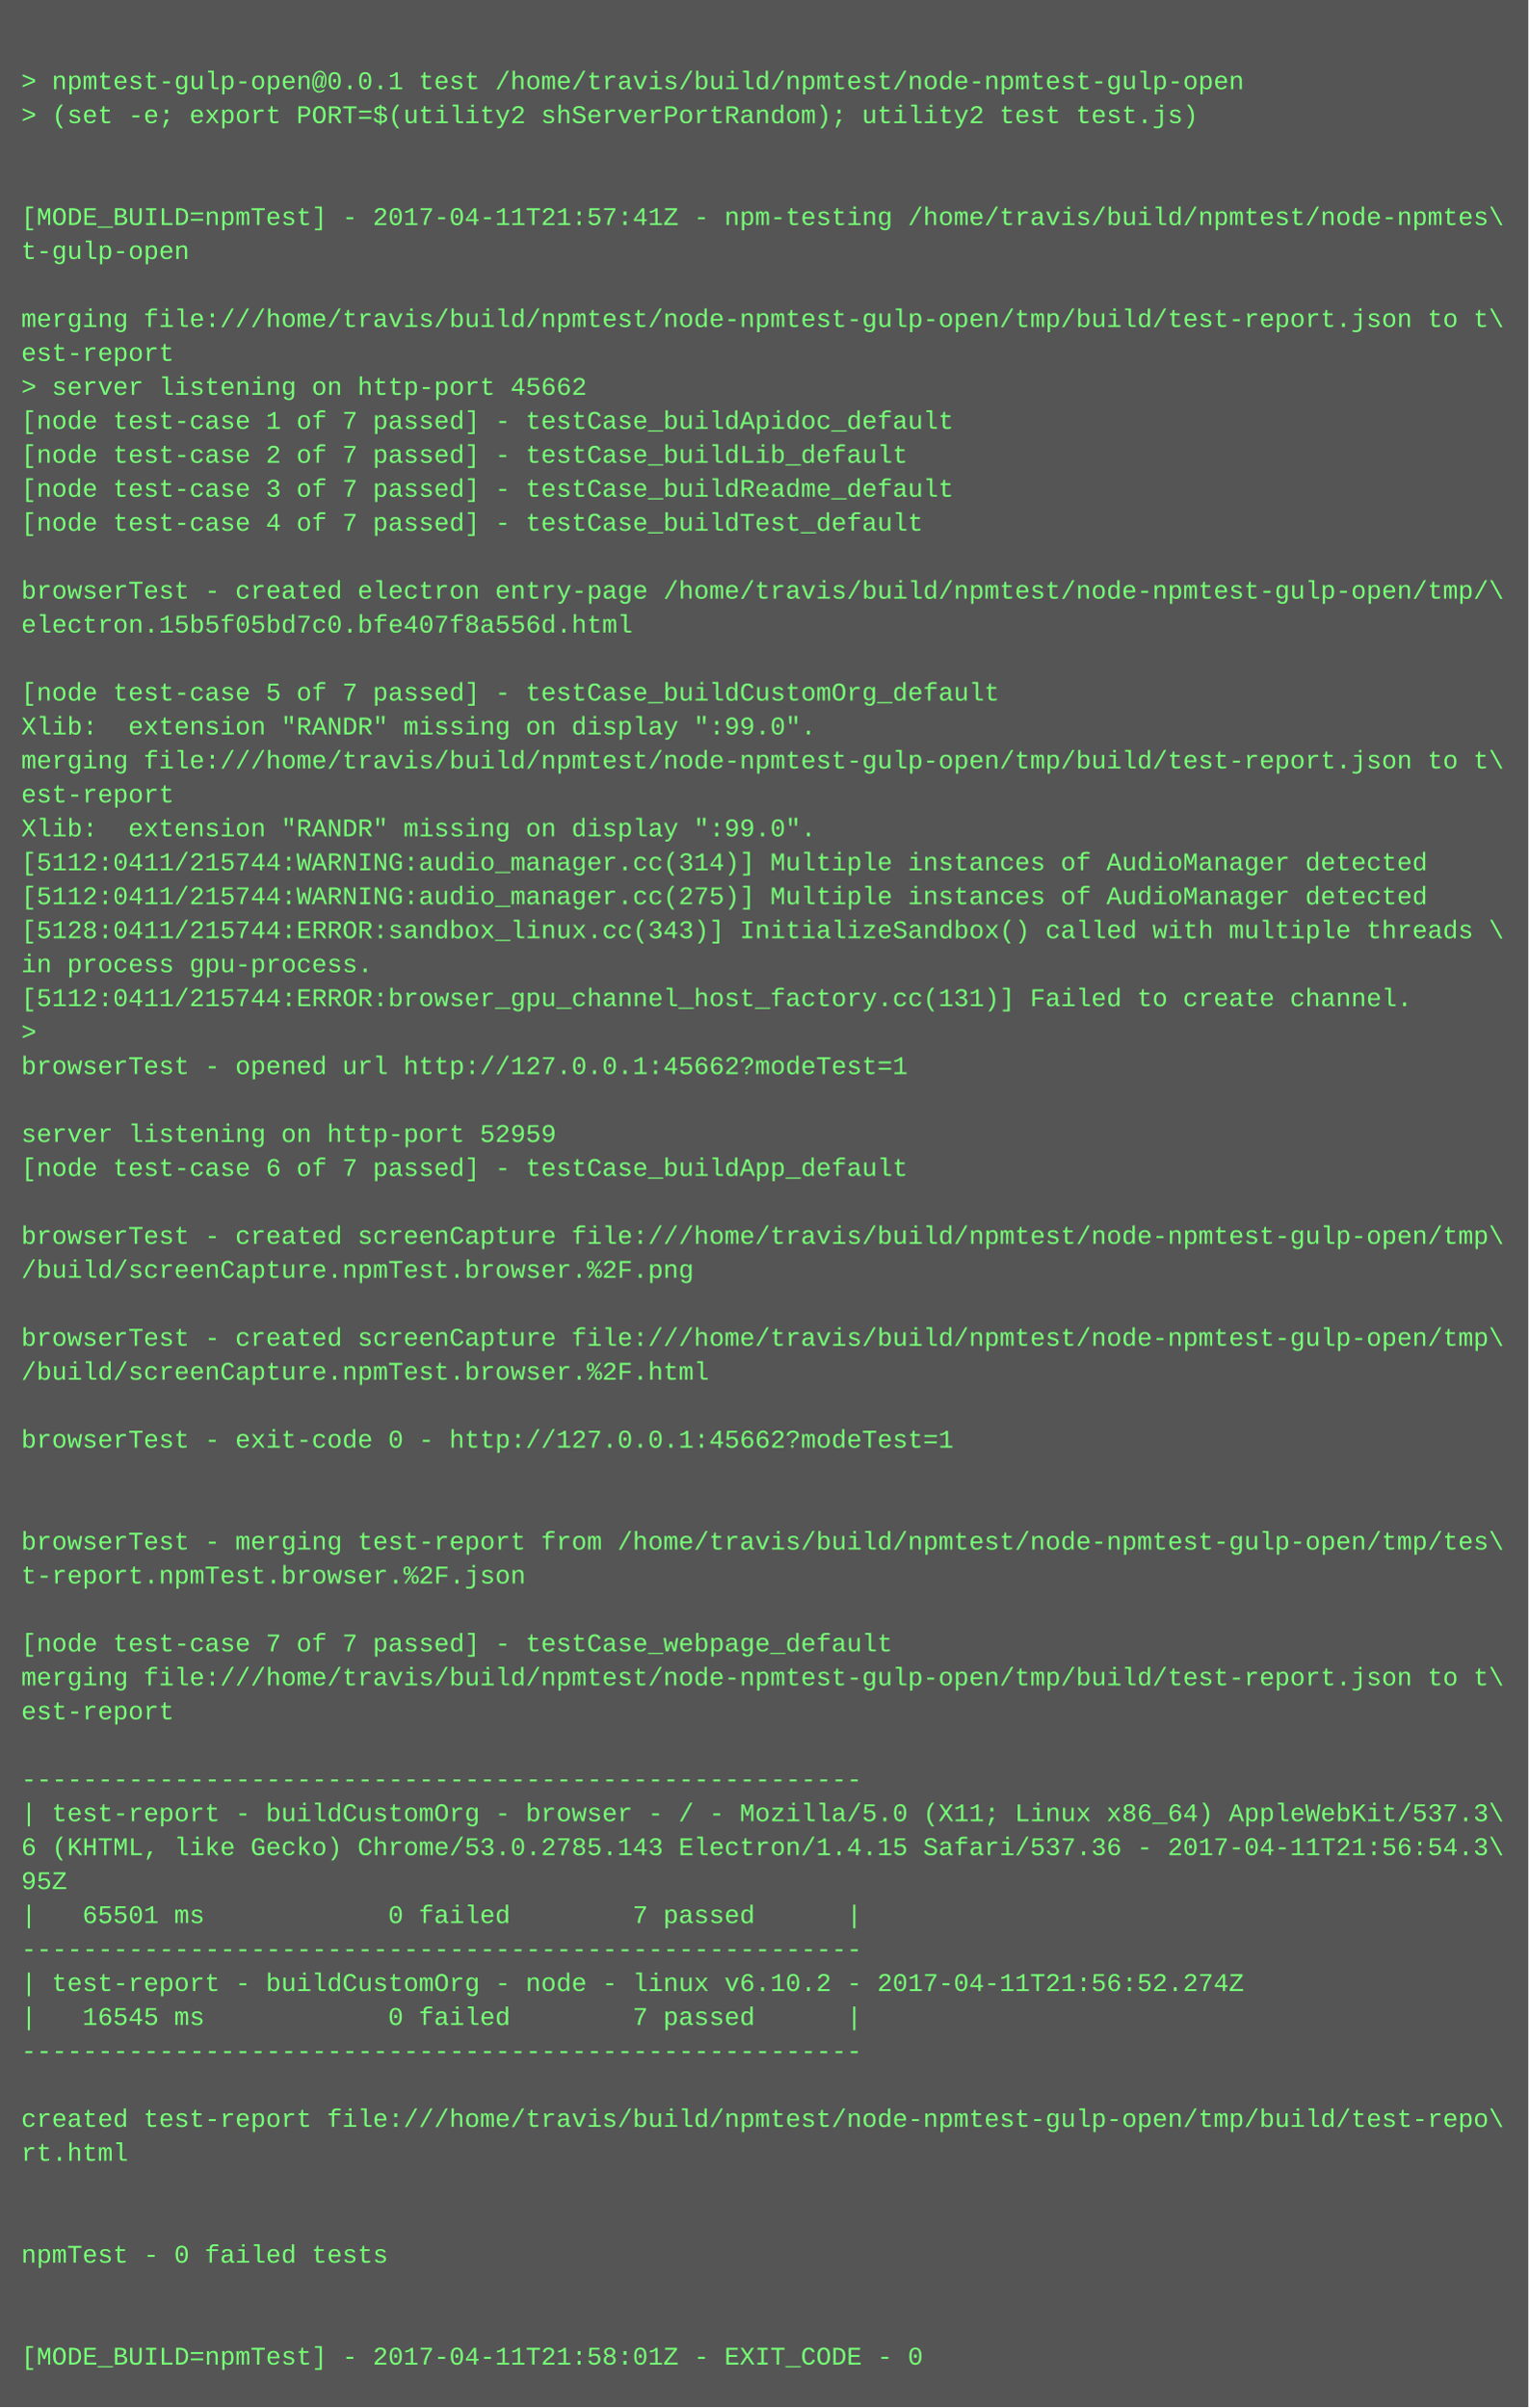
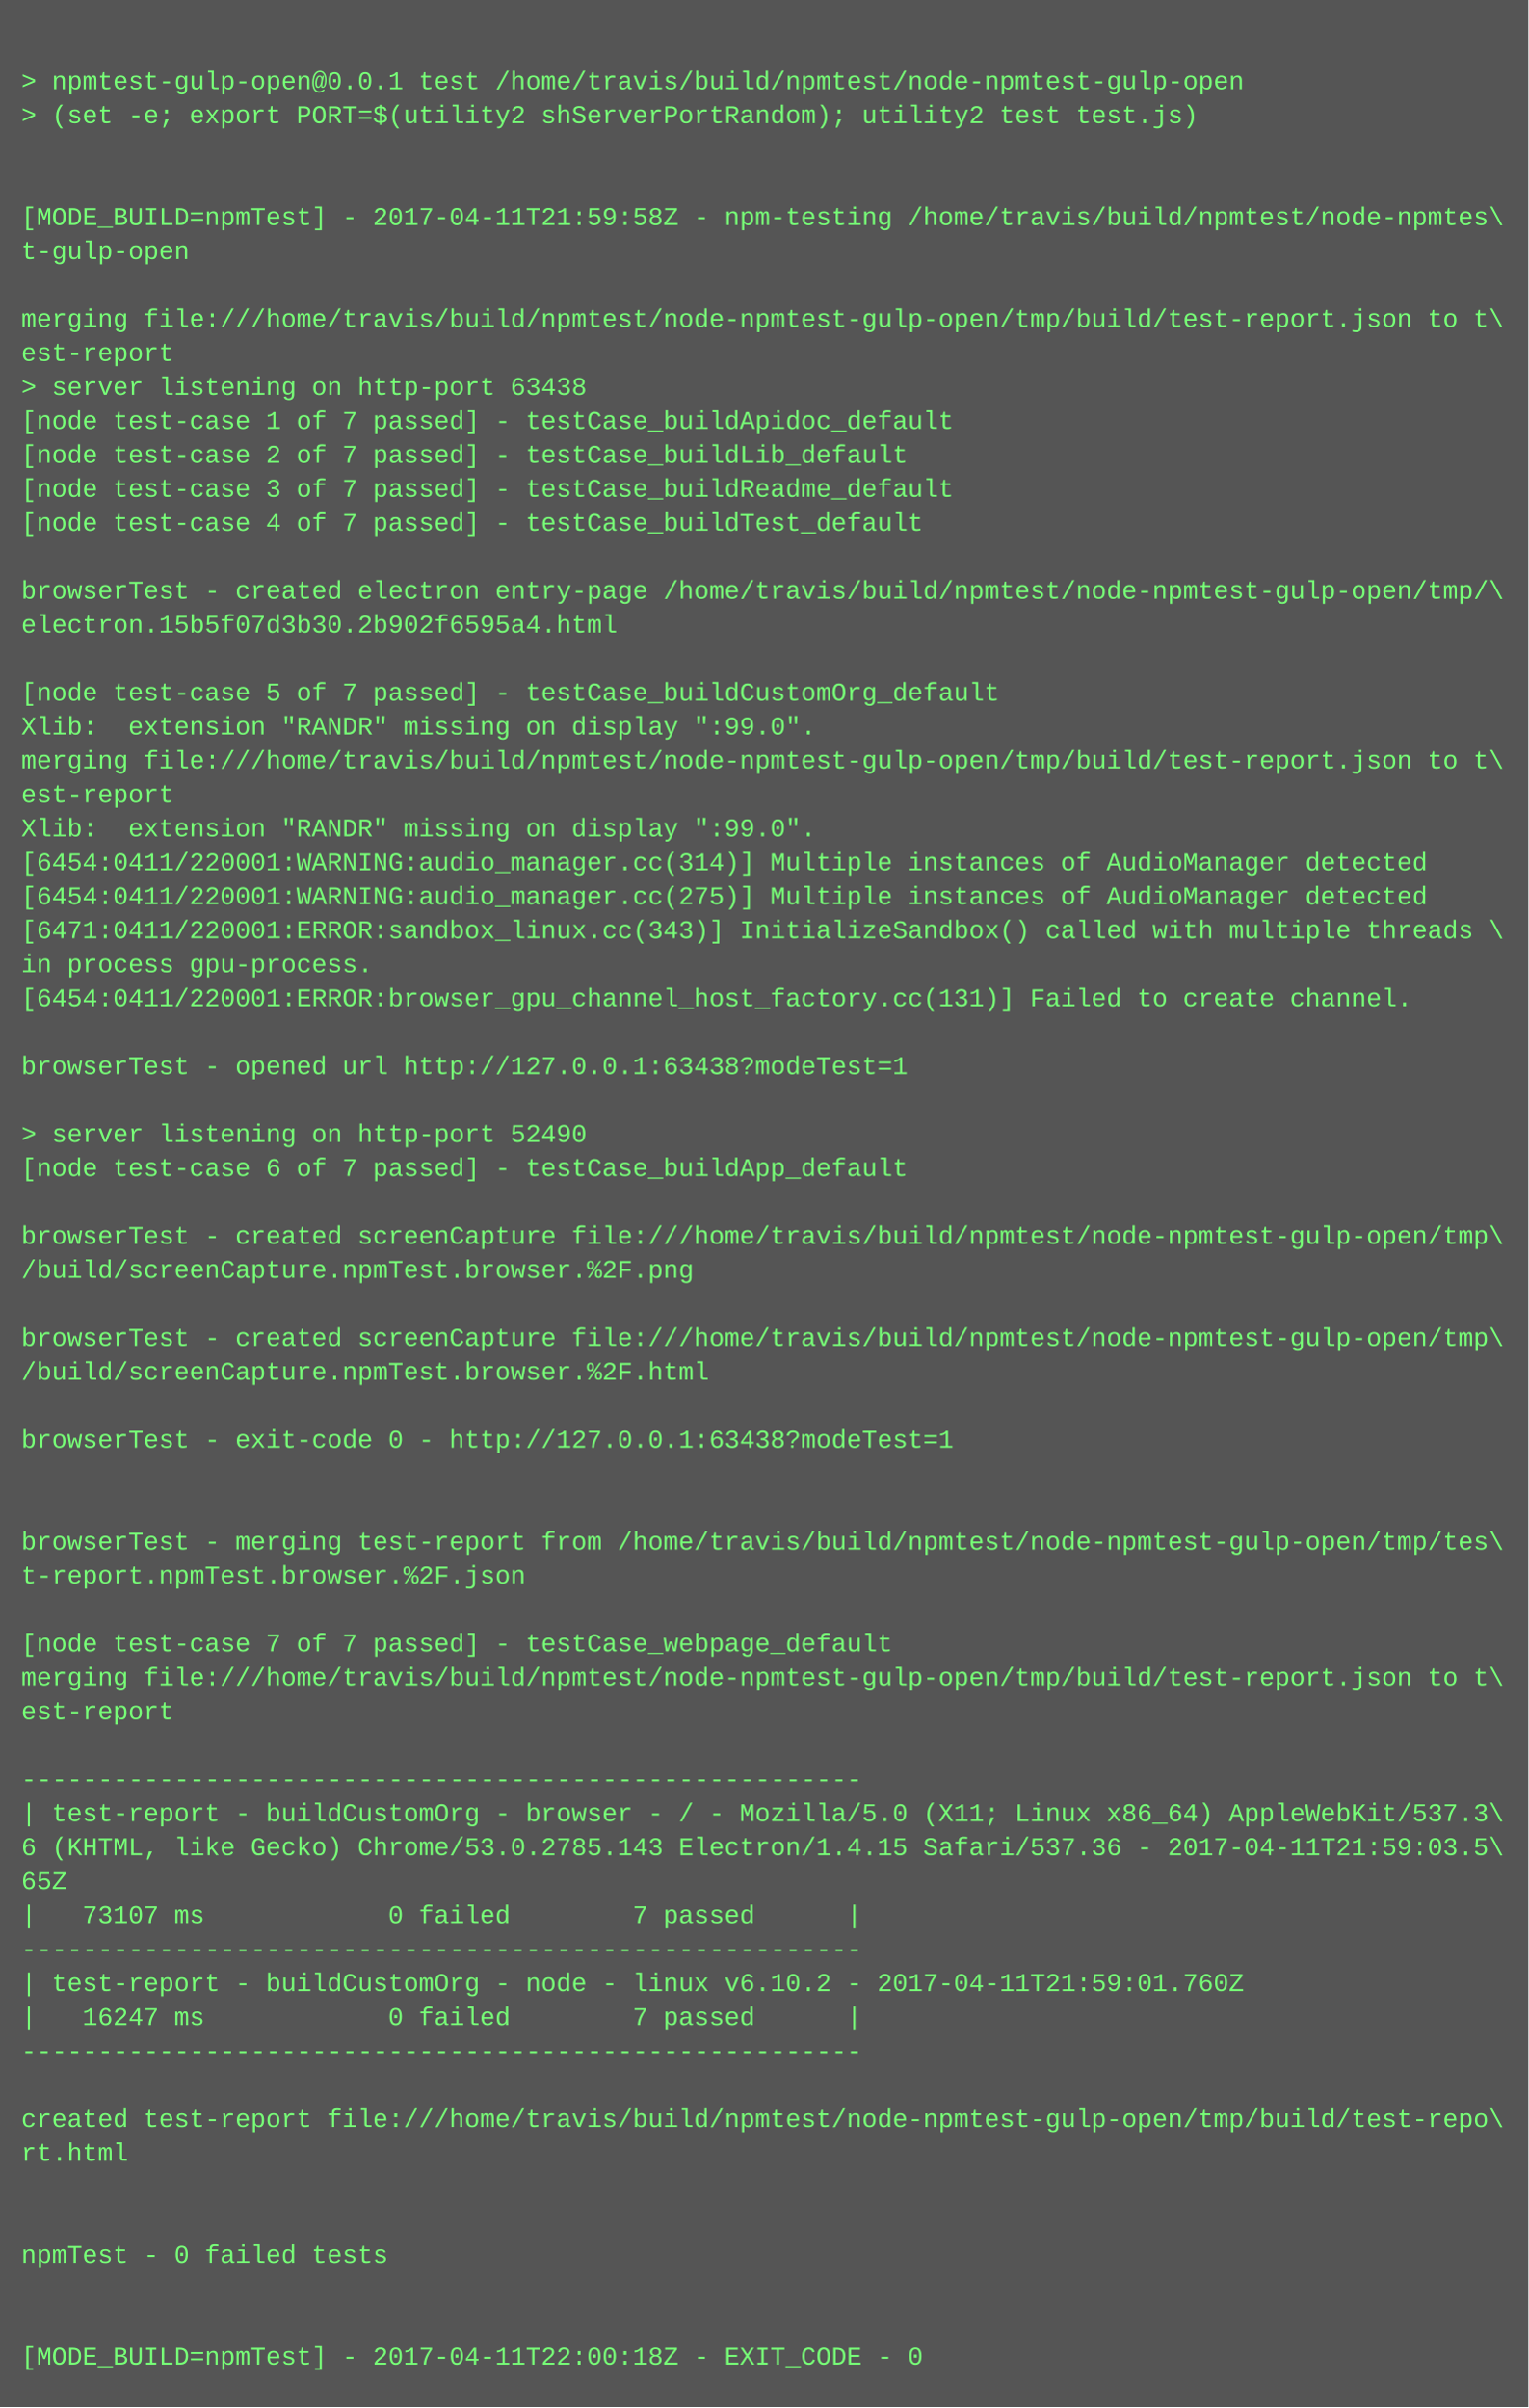
<svg xmlns="http://www.w3.org/2000/svg" height="1134" width="720">
  <rect height="1134" fill="#555" width="720" />
  <text fill="#7f7" font-family="Courier New" font-size="12" xml:space="preserve">
    <tspan x="10" y="26" />
    <tspan x="10" y="42">&gt; npmtest-gulp-open@0.0.1 test /home/travis/build/npmtest/node-npmtest-gulp-open</tspan>
    <tspan x="10" y="58">&gt; (set -e; export PORT=$(utility2 shServerPortRandom); utility2 test test.js)</tspan>
    <tspan x="10" y="74" />
    <tspan x="10" y="90" />
-     <tspan x="10" y="106">[MODE_BUILD=npmTest] - 2017-04-11T21:57:41Z - npm-testing /home/travis/build/npmtest/node-npmtes\</tspan>
+     <tspan x="10" y="106">[MODE_BUILD=npmTest] - 2017-04-11T21:59:58Z - npm-testing /home/travis/build/npmtest/node-npmtes\</tspan>
    <tspan x="10" y="122">t-gulp-open</tspan>
    <tspan x="10" y="138" />
    <tspan x="10" y="154">merging file:///home/travis/build/npmtest/node-npmtest-gulp-open/tmp/build/test-report.json to t\</tspan>
    <tspan x="10" y="170">est-report</tspan>
-     <tspan x="10" y="186">&gt; server listening on http-port 45662</tspan>
+     <tspan x="10" y="186">&gt; server listening on http-port 63438</tspan>
    <tspan x="10" y="202">[node test-case 1 of 7 passed] - testCase_buildApidoc_default</tspan>
    <tspan x="10" y="218">[node test-case 2 of 7 passed] - testCase_buildLib_default</tspan>
    <tspan x="10" y="234">[node test-case 3 of 7 passed] - testCase_buildReadme_default</tspan>
    <tspan x="10" y="250">[node test-case 4 of 7 passed] - testCase_buildTest_default</tspan>
    <tspan x="10" y="266" />
    <tspan x="10" y="282">browserTest - created electron entry-page /home/travis/build/npmtest/node-npmtest-gulp-open/tmp/\</tspan>
-     <tspan x="10" y="298">electron.15b5f05bd7c0.bfe407f8a556d.html</tspan>
+     <tspan x="10" y="298">electron.15b5f07d3b30.2b902f6595a4.html</tspan>
    <tspan x="10" y="314" />
    <tspan x="10" y="330">[node test-case 5 of 7 passed] - testCase_buildCustomOrg_default</tspan>
    <tspan x="10" y="346">Xlib:  extension "RANDR" missing on display ":99.0".</tspan>
    <tspan x="10" y="362">merging file:///home/travis/build/npmtest/node-npmtest-gulp-open/tmp/build/test-report.json to t\</tspan>
    <tspan x="10" y="378">est-report</tspan>
    <tspan x="10" y="394">Xlib:  extension "RANDR" missing on display ":99.0".</tspan>
-     <tspan x="10" y="410">[5112:0411/215744:WARNING:audio_manager.cc(314)] Multiple instances of AudioManager detected</tspan>
-     <tspan x="10" y="426">[5112:0411/215744:WARNING:audio_manager.cc(275)] Multiple instances of AudioManager detected</tspan>
-     <tspan x="10" y="442">[5128:0411/215744:ERROR:sandbox_linux.cc(343)] InitializeSandbox() called with multiple threads \</tspan>
+     <tspan x="10" y="410">[6454:0411/220001:WARNING:audio_manager.cc(314)] Multiple instances of AudioManager detected</tspan>
+     <tspan x="10" y="426">[6454:0411/220001:WARNING:audio_manager.cc(275)] Multiple instances of AudioManager detected</tspan>
+     <tspan x="10" y="442">[6471:0411/220001:ERROR:sandbox_linux.cc(343)] InitializeSandbox() called with multiple threads \</tspan>
    <tspan x="10" y="458">in process gpu-process. </tspan>
-     <tspan x="10" y="474">[5112:0411/215744:ERROR:browser_gpu_channel_host_factory.cc(131)] Failed to create channel.</tspan>
-     <tspan x="10" y="490">&gt; </tspan>
-     <tspan x="10" y="506">browserTest - opened url http://127.0.0.1:45662?modeTest=1</tspan>
+     <tspan x="10" y="474">[6454:0411/220001:ERROR:browser_gpu_channel_host_factory.cc(131)] Failed to create channel.</tspan>
+     <tspan x="10" y="490" />
+     <tspan x="10" y="506">browserTest - opened url http://127.0.0.1:63438?modeTest=1</tspan>
    <tspan x="10" y="522" />
-     <tspan x="10" y="538">server listening on http-port 52959</tspan>
+     <tspan x="10" y="538">&gt; server listening on http-port 52490</tspan>
    <tspan x="10" y="554">[node test-case 6 of 7 passed] - testCase_buildApp_default</tspan>
    <tspan x="10" y="570" />
    <tspan x="10" y="586">browserTest - created screenCapture file:///home/travis/build/npmtest/node-npmtest-gulp-open/tmp\</tspan>
    <tspan x="10" y="602">/build/screenCapture.npmTest.browser.%2F.png</tspan>
    <tspan x="10" y="618" />
    <tspan x="10" y="634">browserTest - created screenCapture file:///home/travis/build/npmtest/node-npmtest-gulp-open/tmp\</tspan>
    <tspan x="10" y="650">/build/screenCapture.npmTest.browser.%2F.html</tspan>
    <tspan x="10" y="666" />
-     <tspan x="10" y="682">browserTest - exit-code 0 - http://127.0.0.1:45662?modeTest=1</tspan>
+     <tspan x="10" y="682">browserTest - exit-code 0 - http://127.0.0.1:63438?modeTest=1</tspan>
    <tspan x="10" y="698" />
    <tspan x="10" y="714" />
    <tspan x="10" y="730">browserTest - merging test-report from /home/travis/build/npmtest/node-npmtest-gulp-open/tmp/tes\</tspan>
    <tspan x="10" y="746">t-report.npmTest.browser.%2F.json</tspan>
    <tspan x="10" y="762" />
    <tspan x="10" y="778">[node test-case 7 of 7 passed] - testCase_webpage_default</tspan>
    <tspan x="10" y="794">merging file:///home/travis/build/npmtest/node-npmtest-gulp-open/tmp/build/test-report.json to t\</tspan>
    <tspan x="10" y="810">est-report</tspan>
    <tspan x="10" y="826" />
    <tspan x="10" y="842">-------------------------------------------------------</tspan>
    <tspan x="10" y="858">| test-report - buildCustomOrg - browser - / - Mozilla/5.0 (X11; Linux x86_64) AppleWebKit/537.3\</tspan>
-     <tspan x="10" y="874">6 (KHTML, like Gecko) Chrome/53.0.2785.143 Electron/1.4.15 Safari/537.36 - 2017-04-11T21:56:54.3\</tspan>
-     <tspan x="10" y="890">95Z</tspan>
-     <tspan x="10" y="906">|   65501 ms            0 failed        7 passed      |</tspan>
+     <tspan x="10" y="874">6 (KHTML, like Gecko) Chrome/53.0.2785.143 Electron/1.4.15 Safari/537.36 - 2017-04-11T21:59:03.5\</tspan>
+     <tspan x="10" y="890">65Z</tspan>
+     <tspan x="10" y="906">|   73107 ms            0 failed        7 passed      |</tspan>
    <tspan x="10" y="922">-------------------------------------------------------</tspan>
-     <tspan x="10" y="938">| test-report - buildCustomOrg - node - linux v6.10.2 - 2017-04-11T21:56:52.274Z</tspan>
-     <tspan x="10" y="954">|   16545 ms            0 failed        7 passed      |</tspan>
+     <tspan x="10" y="938">| test-report - buildCustomOrg - node - linux v6.10.2 - 2017-04-11T21:59:01.760Z</tspan>
+     <tspan x="10" y="954">|   16247 ms            0 failed        7 passed      |</tspan>
    <tspan x="10" y="970">-------------------------------------------------------</tspan>
    <tspan x="10" y="986" />
    <tspan x="10" y="1002">created test-report file:///home/travis/build/npmtest/node-npmtest-gulp-open/tmp/build/test-repo\</tspan>
    <tspan x="10" y="1018">rt.html</tspan>
    <tspan x="10" y="1034" />
    <tspan x="10" y="1050" />
    <tspan x="10" y="1066">npmTest - 0 failed tests</tspan>
    <tspan x="10" y="1082" />
    <tspan x="10" y="1098" />
-     <tspan x="10" y="1114">[MODE_BUILD=npmTest] - 2017-04-11T21:58:01Z - EXIT_CODE - 0</tspan>
+     <tspan x="10" y="1114">[MODE_BUILD=npmTest] - 2017-04-11T22:00:18Z - EXIT_CODE - 0</tspan>
  </text>
</svg>
